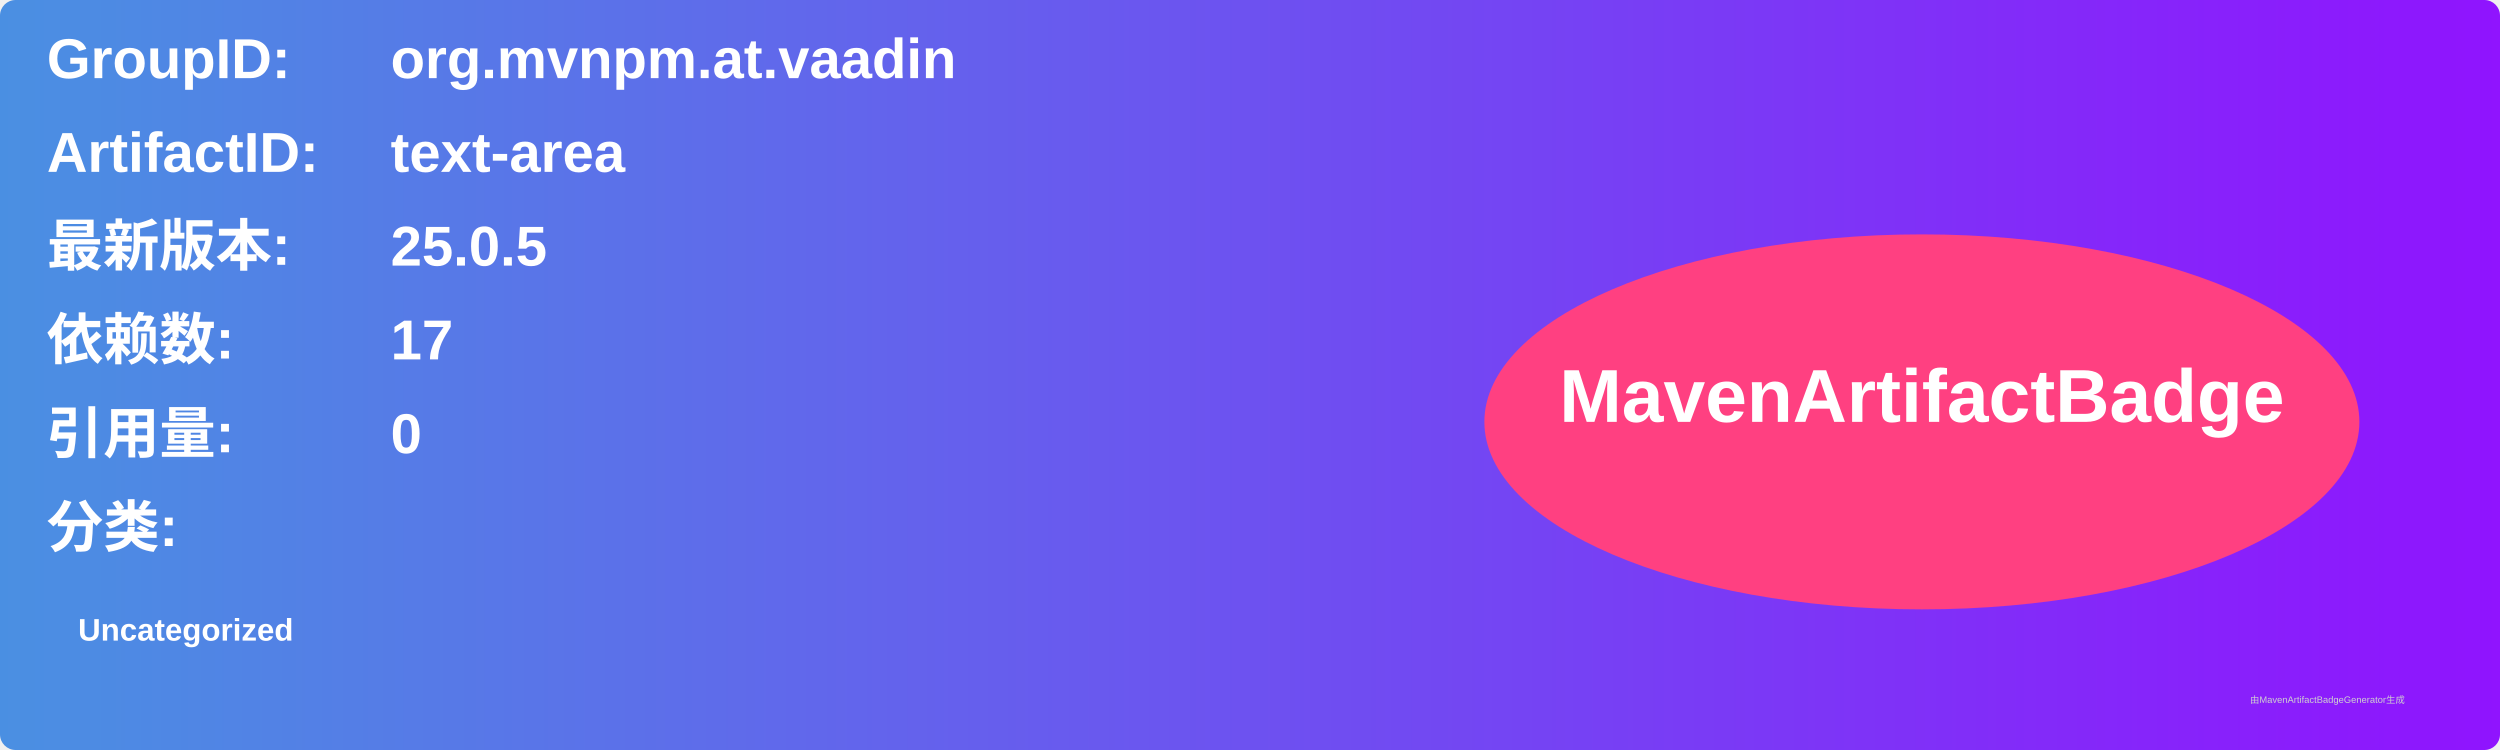
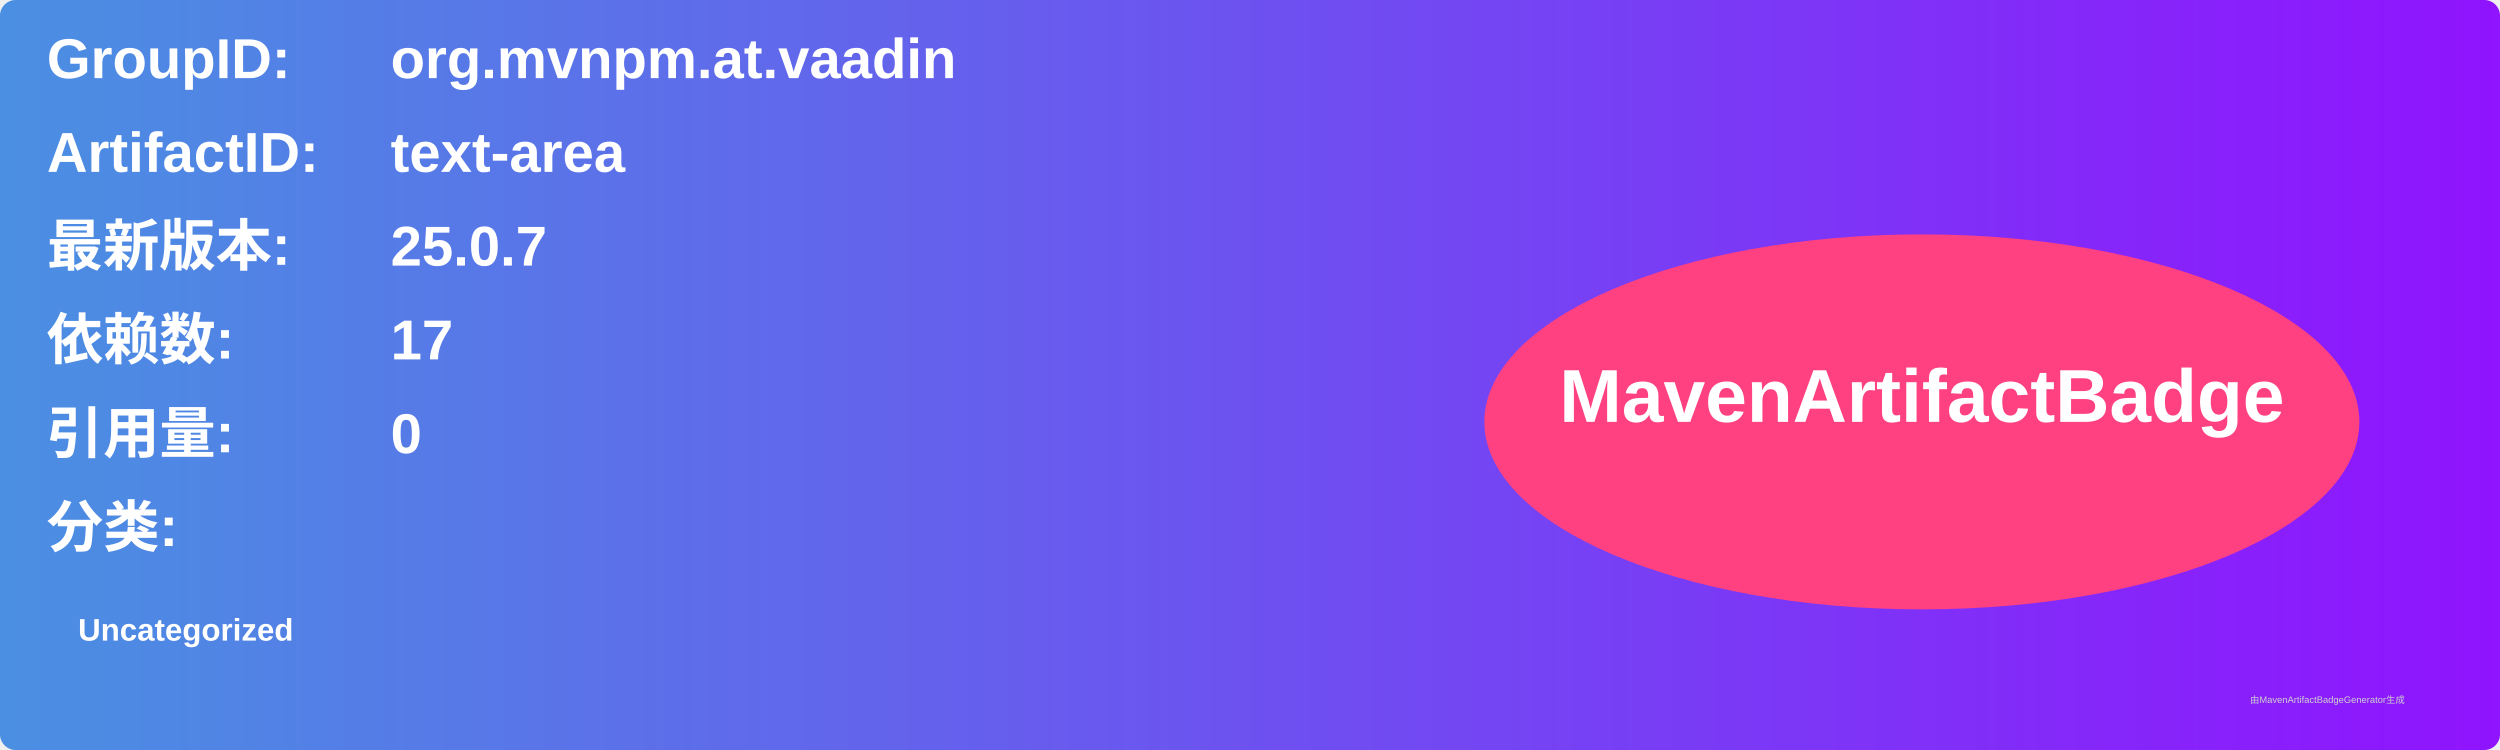
<svg xmlns="http://www.w3.org/2000/svg" width="800" height="240" viewBox="0 0 800 240">
  <linearGradient id="grad" x1="0%" y1="0%" x2="100%" y2="0%">
    <stop offset="0%" stop-color="#4a90e2" />
    <stop offset="100%" stop-color="#9013fe" />
  </linearGradient>
  <rect width="100%" height="100%" rx="5" ry="5" fill="url(#grad)" />
  <g transform="translate(15, 15)">
    <text x="0" y="10" font-family="Arial" font-size="18" fill="white" font-weight="bold" width="260">GroupID:</text>
    <text x="110" y="10" font-family="Arial" font-size="18" fill="white" font-weight="bold" width="460">org.mvnpm.at.vaadin</text>
    <text x="0" y="40" font-family="Arial" font-size="18" fill="white" font-weight="bold" width="260">ArtifactID:</text>
    <text x="110" y="40" font-family="Arial" font-size="18" fill="white" font-weight="bold" width="460">text-area</text>
    <text x="0" y="70" font-family="Arial" font-size="18" fill="white" font-weight="bold">最新版本:</text>
    <text x="110" y="70" font-family="Arial" font-size="18" fill="white" font-weight="bold">
-       <tspan font-weight="bold">25.0.5</tspan>
+       <tspan font-weight="bold">25.0.7</tspan>
    </text>
    <text x="0" y="100" font-family="Arial" font-size="18" fill="white" font-weight="bold">依赖数: </text>
    <text x="110" y="100" font-family="Arial" font-size="18" fill="white">
      <tspan font-weight="bold">17</tspan>
    </text>
    <text x="0" y="130" font-family="Arial" font-size="18" fill="white" font-weight="bold">引用量: </text>
    <text x="110" y="130" font-family="Arial" font-size="18" fill="white">
      <tspan font-weight="bold">0</tspan>
    </text>
    <text x="0" y="160" font-family="Arial" font-size="18" fill="white" font-weight="bold">分类:</text>
    <text x="10" y="190" font-family="Arial" font-size="10" fill="white">
      <tspan font-weight="bold">Uncategorized</tspan>
    </text>
    <ellipse cx="600" cy="120" rx="140" ry="60" fill="#ff4081" />
    <text x="600" y="120" text-anchor="middle" font-family="Arial" font-size="24" fill="white" font-weight="bold">MavenArtifactBadge</text>
  </g>
  <text x="720" y="225" font-family="Arial" font-size="3" fill="#d0d0d0">由MavenArtifactBadgeGenerator生成</text>
</svg>
